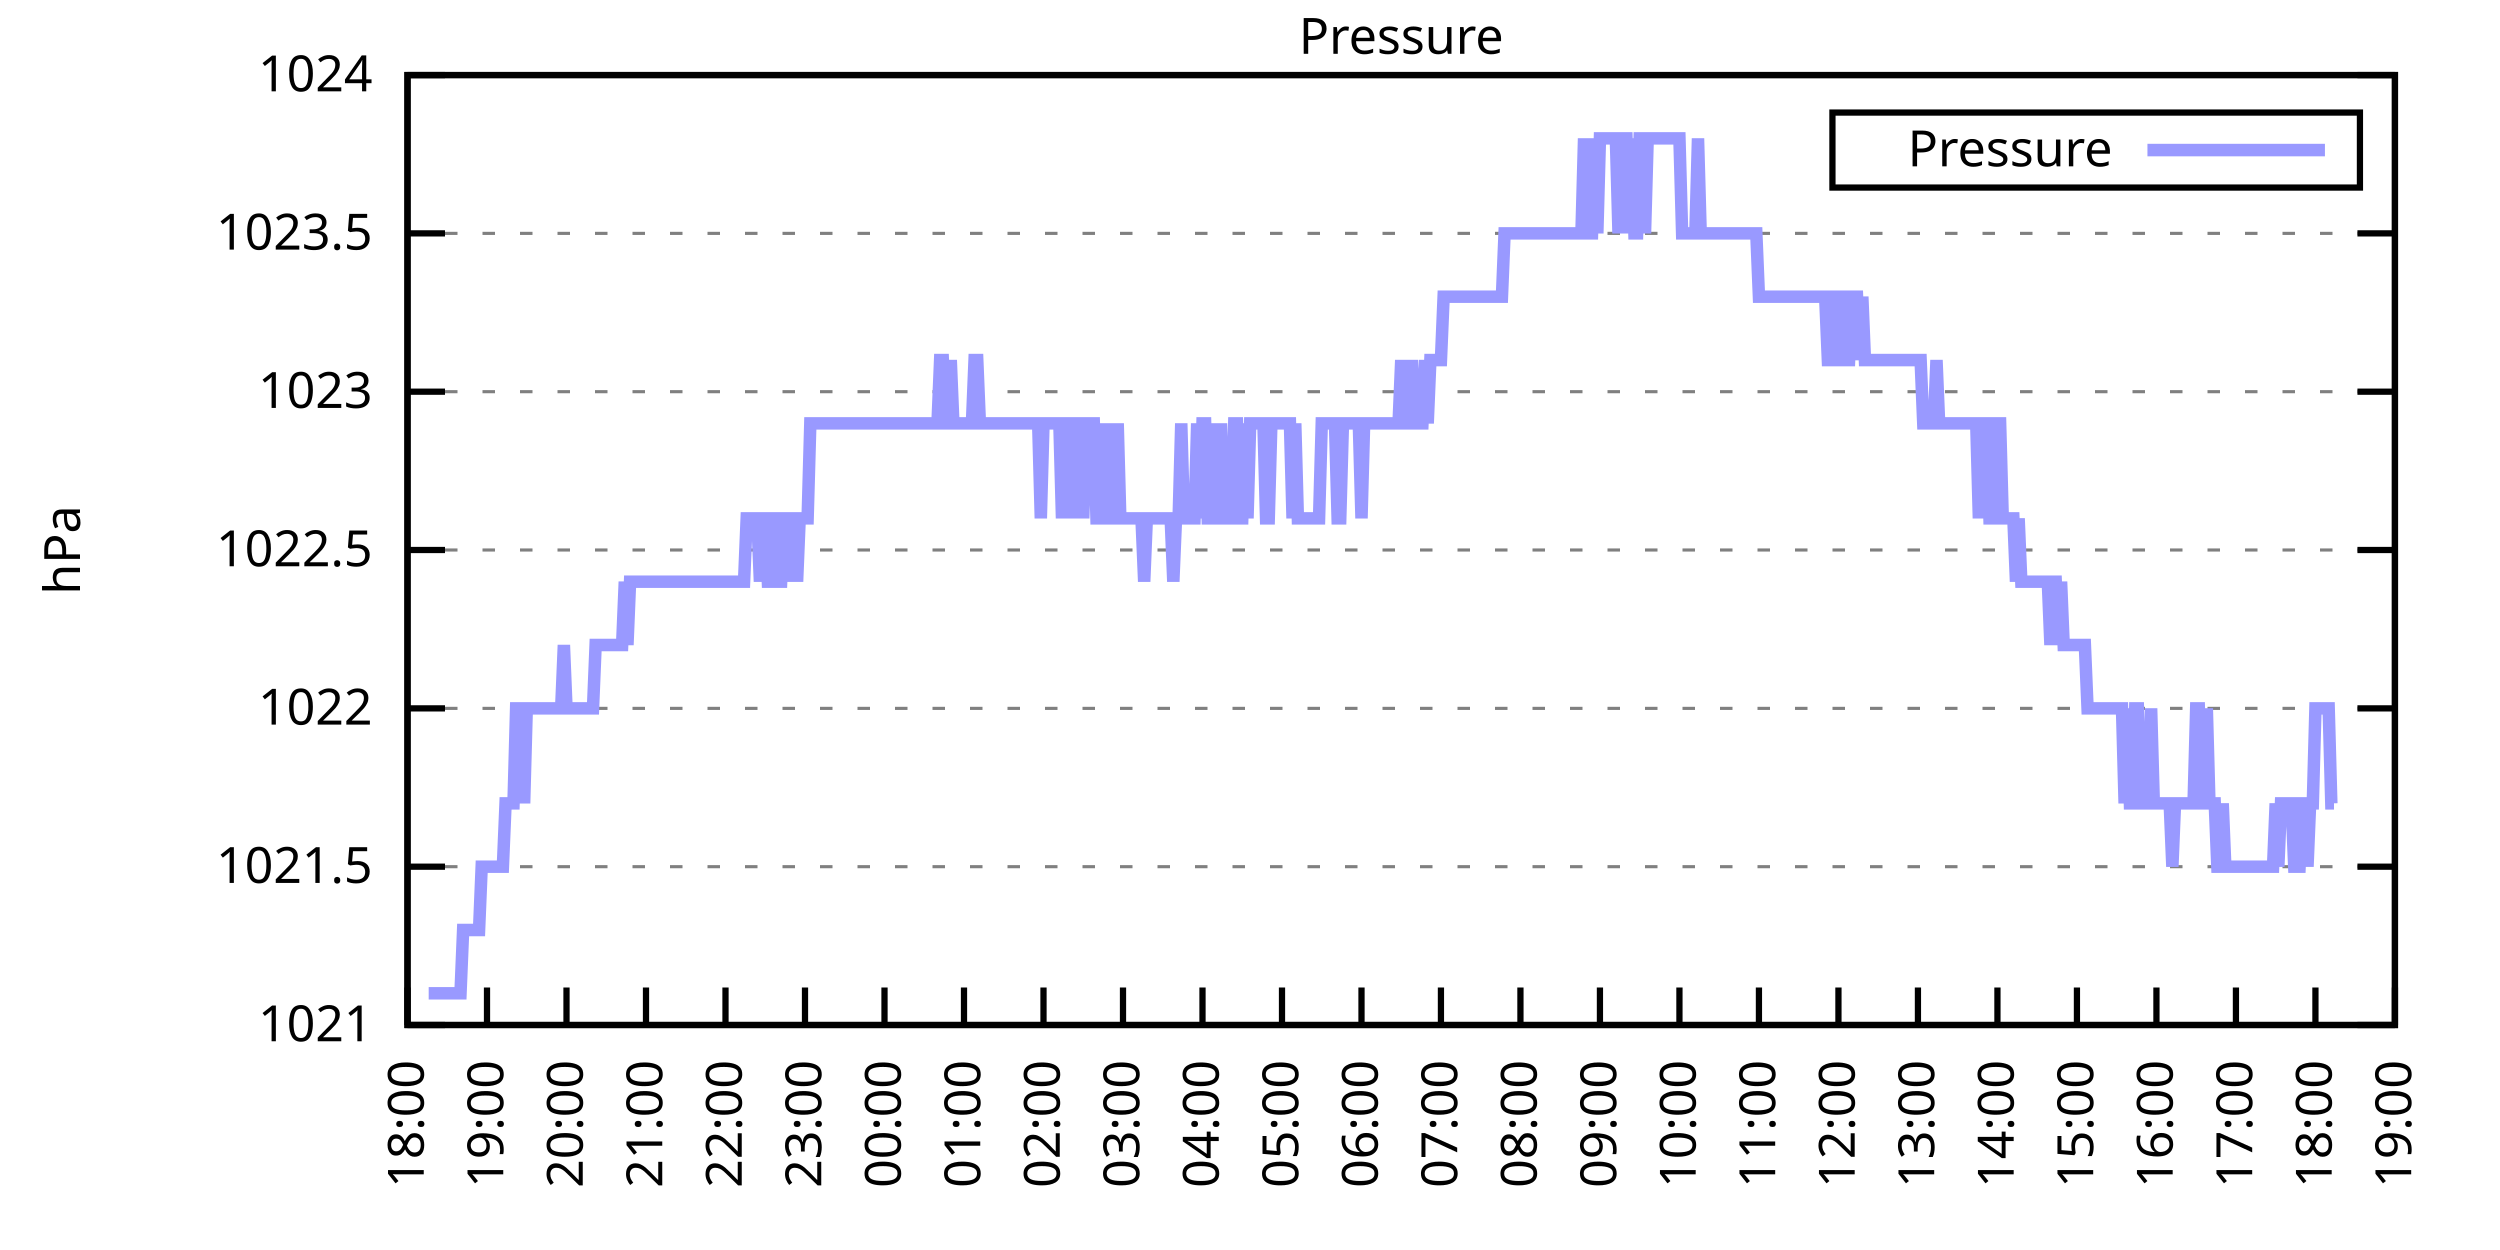
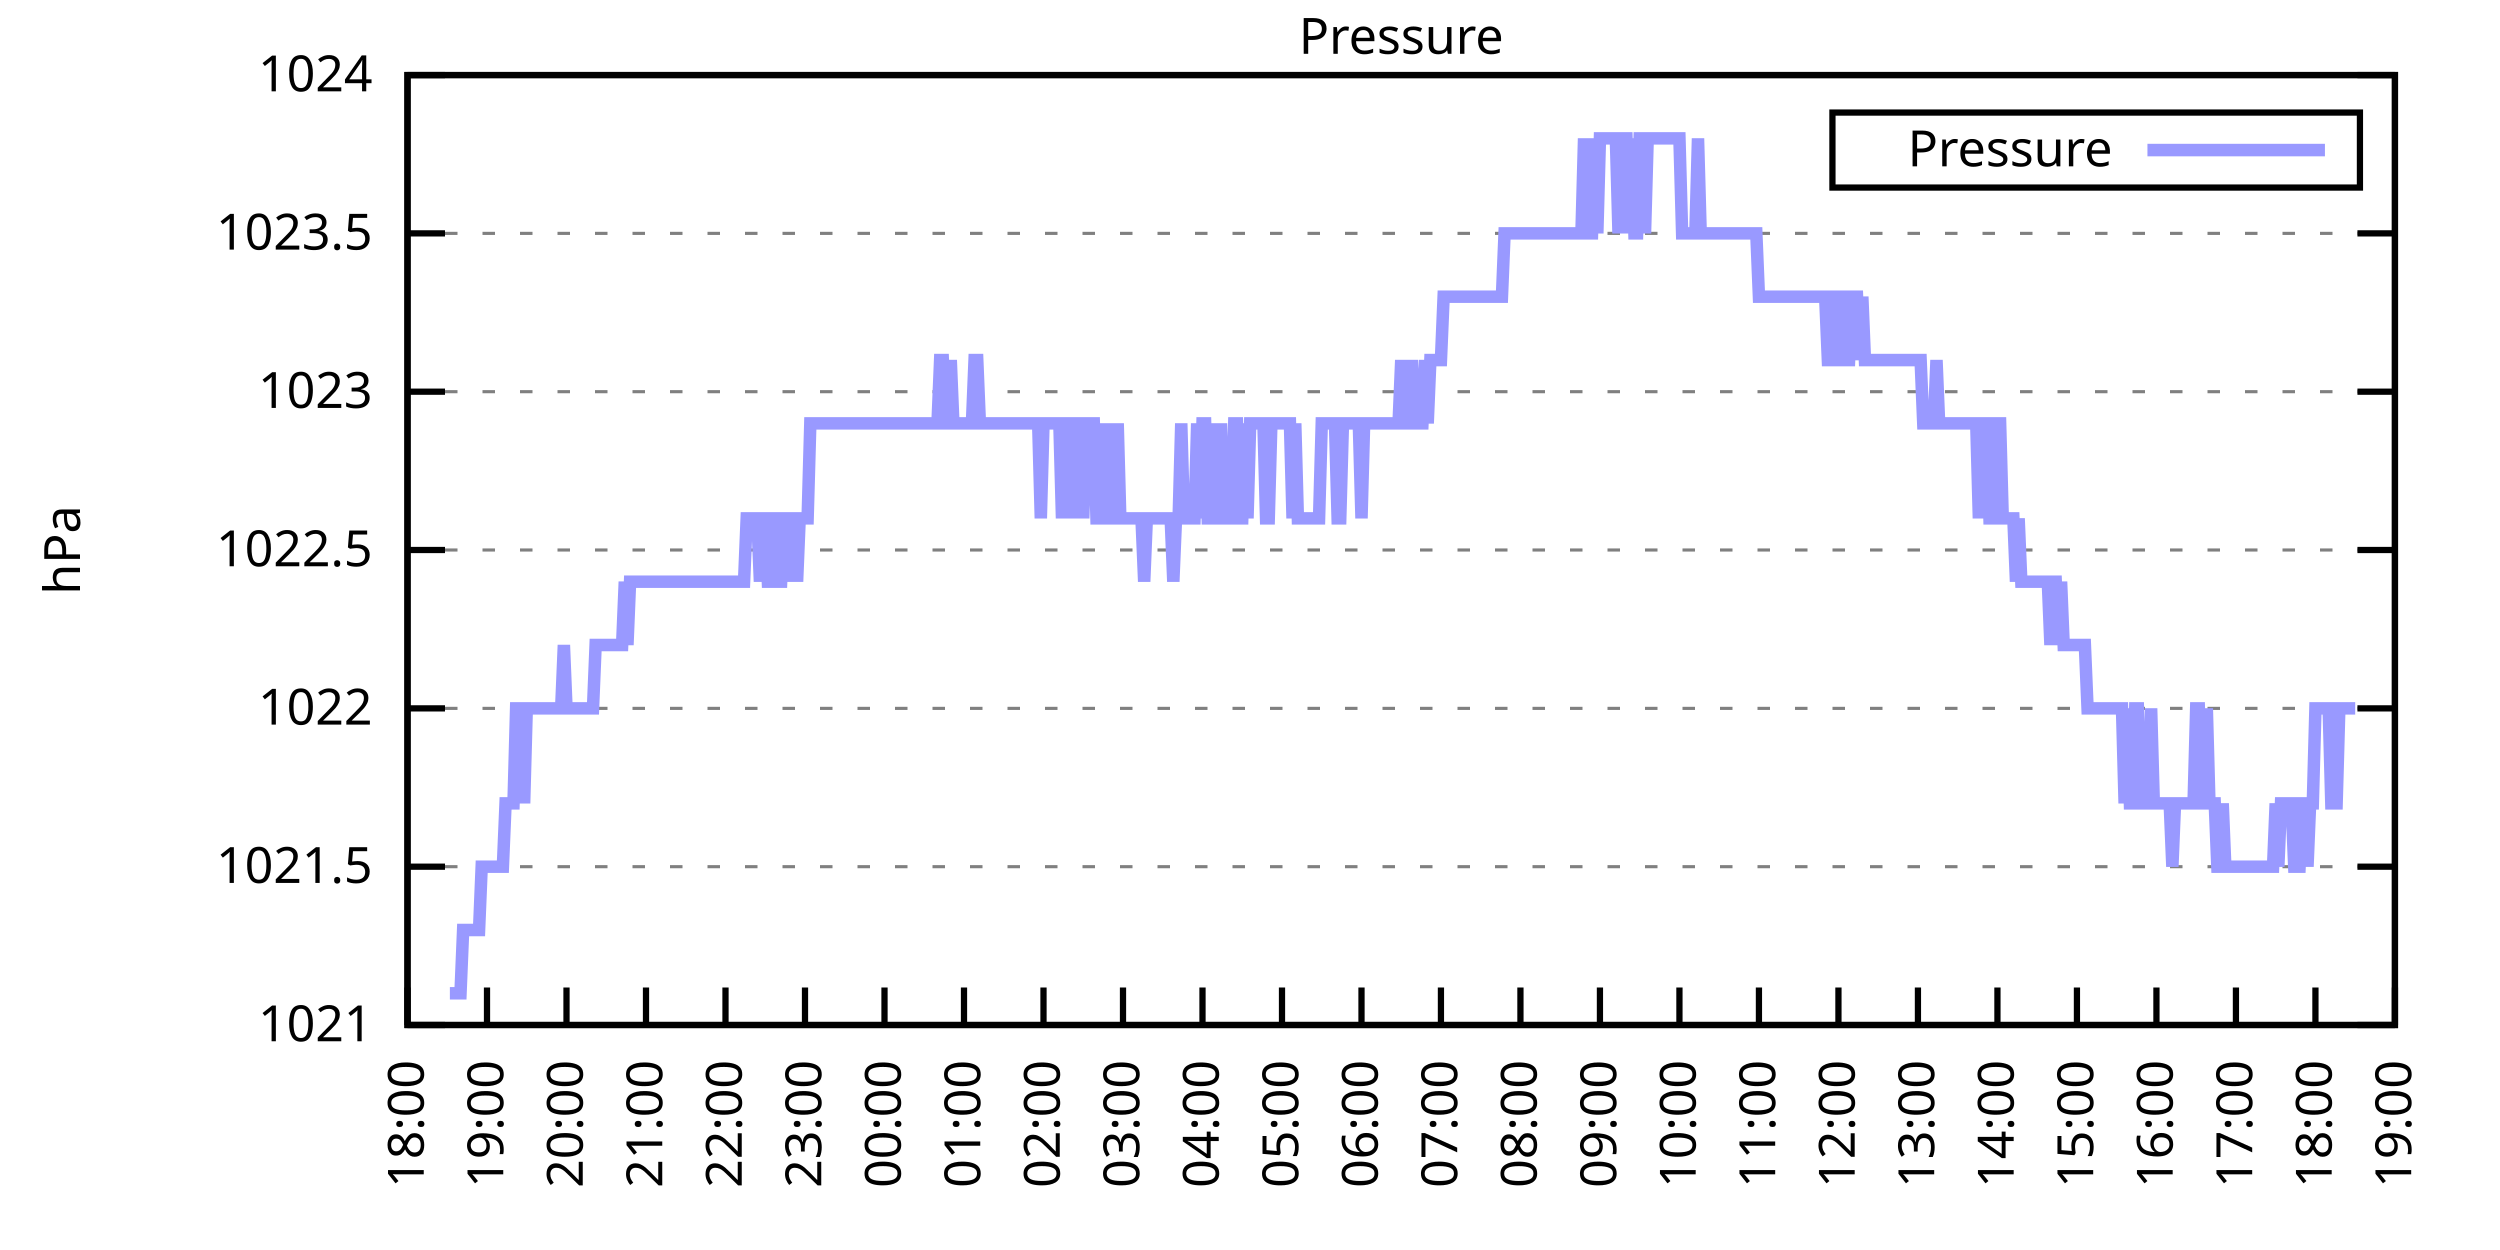
<svg xmlns="http://www.w3.org/2000/svg" xmlns:xlink="http://www.w3.org/1999/xlink" width="400" height="200" viewBox="0 0 400 200">
  <g id="gnuplot_canvas">
    <rect x="0" y="0" width="400" height="200" fill="none" />
    <defs>
      <circle id="gpDot" r="0.5" stroke-width="0.5" stroke="currentColor" />
      <path id="gpPt0" stroke-width="0.333" stroke="currentColor" d="M-1,0 h2 M0,-1 v2" />
      <path id="gpPt1" stroke-width="0.333" stroke="currentColor" d="M-1,-1 L1,1 M1,-1 L-1,1" />
      <path id="gpPt2" stroke-width="0.333" stroke="currentColor" d="M-1,0 L1,0 M0,-1 L0,1 M-1,-1 L1,1 M-1,1 L1,-1" />
      <rect id="gpPt3" stroke-width="0.333" stroke="currentColor" x="-1" y="-1" width="2" height="2" />
      <rect id="gpPt4" stroke-width="0.333" stroke="currentColor" fill="currentColor" x="-1" y="-1" width="2" height="2" />
      <circle id="gpPt5" stroke-width="0.333" stroke="currentColor" cx="0" cy="0" r="1" />
      <use xlink:href="#gpPt5" id="gpPt6" fill="currentColor" stroke="none" />
      <path id="gpPt7" stroke-width="0.333" stroke="currentColor" d="M0,-1.33 L-1.33,0.67 L1.33,0.67 z" />
      <use xlink:href="#gpPt7" id="gpPt8" fill="currentColor" stroke="none" />
      <use xlink:href="#gpPt7" id="gpPt9" stroke="currentColor" transform="rotate(180)" />
      <use xlink:href="#gpPt9" id="gpPt10" fill="currentColor" stroke="none" />
      <use xlink:href="#gpPt3" id="gpPt11" stroke="currentColor" transform="rotate(45)" />
      <use xlink:href="#gpPt11" id="gpPt12" fill="currentColor" stroke="none" />
      <path id="gpPt13" stroke-width="0.333" stroke="currentColor" d="M0,1.330 L1.265,0.411 L0.782,-1.067 L-0.782,-1.076 L-1.265,0.411 z" />
      <use xlink:href="#gpPt13" id="gpPt14" fill="currentColor" stroke="none" />
      <filter id="textbox" filterUnits="objectBoundingBox" x="0" y="0" height="1" width="1">
        <feFlood flood-color="white" flood-opacity="1" result="bgnd" />
        <feComposite in="SourceGraphic" in2="bgnd" operator="atop" />
      </filter>
      <filter id="greybox" filterUnits="objectBoundingBox" x="0" y="0" height="1" width="1">
        <feFlood flood-color="lightgrey" flood-opacity="1" result="grey" />
        <feComposite in="SourceGraphic" in2="grey" operator="atop" />
      </filter>
    </defs>
    <g fill="none" color="white" stroke="currentColor" stroke-width="1.00" stroke-linecap="butt" stroke-linejoin="miter">
</g>
    <g fill="none" color="black" stroke="currentColor" stroke-width="1.00" stroke-linecap="butt" stroke-linejoin="miter">
      <g stroke="none" shape-rendering="crispEdges">
        <polygon fill="rgb(255, 255, 255)" points="65.20,164.00 383.18,164.00 383.18,12.02 65.20,12.02 " />
      </g>
    </g>
    <g fill="none" color="black" stroke="currentColor" stroke-width="1.00" stroke-linecap="butt" stroke-linejoin="miter">
</g>
    <g fill="none" color="black" stroke="black" stroke-width="0.50" stroke-linecap="butt" stroke-linejoin="miter">
</g>
    <g fill="none" color="gray" stroke="currentColor" stroke-width="0.50" stroke-linecap="butt" stroke-linejoin="miter">
      <path stroke="gray" stroke-dasharray="2,4" class="gridline" d="M65.20,164.00 L383.19,164.00  " />
    </g>
    <g fill="none" color="gray" stroke="gray" stroke-width="1.00" stroke-linecap="butt" stroke-linejoin="miter">
</g>
    <g fill="none" color="black" stroke="currentColor" stroke-width="1.00" stroke-linecap="butt" stroke-linejoin="miter">
      <path stroke="black" d="M65.20,164.00 L71.20,164.00 M383.19,164.00 L377.19,164.00  " />
      <g transform="translate(59.60,166.60)" stroke="none" fill="black" font-family="Sans" font-size="8.00" text-anchor="end">
        <text>
          <tspan font-family="Sans"> 1021</tspan>
        </text>
      </g>
    </g>
    <g fill="none" color="black" stroke="currentColor" stroke-width="1.00" stroke-linecap="butt" stroke-linejoin="miter">
</g>
    <g fill="none" color="black" stroke="black" stroke-width="0.50" stroke-linecap="butt" stroke-linejoin="miter">
</g>
    <g fill="none" color="gray" stroke="currentColor" stroke-width="0.50" stroke-linecap="butt" stroke-linejoin="miter">
      <path stroke="gray" stroke-dasharray="2,4" class="gridline" d="M65.20,138.67 L383.19,138.67  " />
    </g>
    <g fill="none" color="gray" stroke="gray" stroke-width="1.00" stroke-linecap="butt" stroke-linejoin="miter">
</g>
    <g fill="none" color="black" stroke="currentColor" stroke-width="1.00" stroke-linecap="butt" stroke-linejoin="miter">
      <path stroke="black" d="M65.20,138.67 L71.20,138.67 M383.19,138.67 L377.19,138.67  " />
      <g transform="translate(59.60,141.27)" stroke="none" fill="black" font-family="Sans" font-size="8.00" text-anchor="end">
        <text>
          <tspan font-family="Sans"> 1021.5</tspan>
        </text>
      </g>
    </g>
    <g fill="none" color="black" stroke="currentColor" stroke-width="1.00" stroke-linecap="butt" stroke-linejoin="miter">
</g>
    <g fill="none" color="black" stroke="black" stroke-width="0.50" stroke-linecap="butt" stroke-linejoin="miter">
</g>
    <g fill="none" color="gray" stroke="currentColor" stroke-width="0.50" stroke-linecap="butt" stroke-linejoin="miter">
      <path stroke="gray" stroke-dasharray="2,4" class="gridline" d="M65.20,113.34 L383.19,113.34  " />
    </g>
    <g fill="none" color="gray" stroke="gray" stroke-width="1.00" stroke-linecap="butt" stroke-linejoin="miter">
</g>
    <g fill="none" color="black" stroke="currentColor" stroke-width="1.00" stroke-linecap="butt" stroke-linejoin="miter">
      <path stroke="black" d="M65.20,113.34 L71.20,113.34 M383.19,113.34 L377.19,113.34  " />
      <g transform="translate(59.60,115.94)" stroke="none" fill="black" font-family="Sans" font-size="8.00" text-anchor="end">
        <text>
          <tspan font-family="Sans"> 1022</tspan>
        </text>
      </g>
    </g>
    <g fill="none" color="black" stroke="currentColor" stroke-width="1.00" stroke-linecap="butt" stroke-linejoin="miter">
</g>
    <g fill="none" color="black" stroke="black" stroke-width="0.50" stroke-linecap="butt" stroke-linejoin="miter">
</g>
    <g fill="none" color="gray" stroke="currentColor" stroke-width="0.50" stroke-linecap="butt" stroke-linejoin="miter">
      <path stroke="gray" stroke-dasharray="2,4" class="gridline" d="M65.20,88.00 L383.19,88.00  " />
    </g>
    <g fill="none" color="gray" stroke="gray" stroke-width="1.00" stroke-linecap="butt" stroke-linejoin="miter">
</g>
    <g fill="none" color="black" stroke="currentColor" stroke-width="1.00" stroke-linecap="butt" stroke-linejoin="miter">
      <path stroke="black" d="M65.20,88.00 L71.20,88.00 M383.19,88.00 L377.19,88.00  " />
      <g transform="translate(59.60,90.60)" stroke="none" fill="black" font-family="Sans" font-size="8.00" text-anchor="end">
        <text>
          <tspan font-family="Sans"> 1022.5</tspan>
        </text>
      </g>
    </g>
    <g fill="none" color="black" stroke="currentColor" stroke-width="1.00" stroke-linecap="butt" stroke-linejoin="miter">
</g>
    <g fill="none" color="black" stroke="black" stroke-width="0.50" stroke-linecap="butt" stroke-linejoin="miter">
</g>
    <g fill="none" color="gray" stroke="currentColor" stroke-width="0.50" stroke-linecap="butt" stroke-linejoin="miter">
      <path stroke="gray" stroke-dasharray="2,4" class="gridline" d="M65.20,62.67 L383.19,62.67  " />
    </g>
    <g fill="none" color="gray" stroke="gray" stroke-width="1.00" stroke-linecap="butt" stroke-linejoin="miter">
</g>
    <g fill="none" color="black" stroke="currentColor" stroke-width="1.00" stroke-linecap="butt" stroke-linejoin="miter">
      <path stroke="black" d="M65.20,62.67 L71.20,62.67 M383.19,62.67 L377.19,62.67  " />
      <g transform="translate(59.60,65.27)" stroke="none" fill="black" font-family="Sans" font-size="8.00" text-anchor="end">
        <text>
          <tspan font-family="Sans"> 1023</tspan>
        </text>
      </g>
    </g>
    <g fill="none" color="black" stroke="currentColor" stroke-width="1.00" stroke-linecap="butt" stroke-linejoin="miter">
</g>
    <g fill="none" color="black" stroke="black" stroke-width="0.50" stroke-linecap="butt" stroke-linejoin="miter">
</g>
    <g fill="none" color="gray" stroke="currentColor" stroke-width="0.50" stroke-linecap="butt" stroke-linejoin="miter">
      <path stroke="gray" stroke-dasharray="2,4" class="gridline" d="M65.20,37.34 L383.19,37.34  " />
    </g>
    <g fill="none" color="gray" stroke="gray" stroke-width="1.00" stroke-linecap="butt" stroke-linejoin="miter">
</g>
    <g fill="none" color="black" stroke="currentColor" stroke-width="1.00" stroke-linecap="butt" stroke-linejoin="miter">
      <path stroke="black" d="M65.20,37.34 L71.20,37.34 M383.19,37.34 L377.19,37.34  " />
      <g transform="translate(59.60,39.94)" stroke="none" fill="black" font-family="Sans" font-size="8.00" text-anchor="end">
        <text>
          <tspan font-family="Sans"> 1023.5</tspan>
        </text>
      </g>
    </g>
    <g fill="none" color="black" stroke="currentColor" stroke-width="1.00" stroke-linecap="butt" stroke-linejoin="miter">
</g>
    <g fill="none" color="black" stroke="black" stroke-width="0.50" stroke-linecap="butt" stroke-linejoin="miter">
</g>
    <g fill="none" color="gray" stroke="currentColor" stroke-width="0.50" stroke-linecap="butt" stroke-linejoin="miter">
      <path stroke="gray" stroke-dasharray="2,4" class="gridline" d="M65.20,12.01 L383.19,12.01  " />
    </g>
    <g fill="none" color="gray" stroke="gray" stroke-width="1.00" stroke-linecap="butt" stroke-linejoin="miter">
</g>
    <g fill="none" color="black" stroke="currentColor" stroke-width="1.00" stroke-linecap="butt" stroke-linejoin="miter">
      <path stroke="black" d="M65.20,12.01 L71.20,12.01 M383.19,12.01 L377.19,12.01  " />
      <g transform="translate(59.60,14.61)" stroke="none" fill="black" font-family="Sans" font-size="8.00" text-anchor="end">
        <text>
          <tspan font-family="Sans"> 1024</tspan>
        </text>
      </g>
    </g>
    <g fill="none" color="black" stroke="currentColor" stroke-width="1.00" stroke-linecap="butt" stroke-linejoin="miter">
      <path stroke="black" d="M65.20,164.00 L65.20,158.00  " />
      <g transform="translate(67.80,169.60) rotate(270.00)" stroke="none" fill="black" font-family="Sans" font-size="8.00" text-anchor="end">
        <text>
          <tspan font-family="Sans">18:00</tspan>
        </text>
      </g>
    </g>
    <g fill="none" color="black" stroke="currentColor" stroke-width="1.00" stroke-linecap="butt" stroke-linejoin="miter">
      <path stroke="black" d="M77.92,164.00 L77.92,158.00  " />
      <g transform="translate(80.52,169.60) rotate(270.00)" stroke="none" fill="black" font-family="Sans" font-size="8.00" text-anchor="end">
        <text>
          <tspan font-family="Sans">19:00</tspan>
        </text>
      </g>
    </g>
    <g fill="none" color="black" stroke="currentColor" stroke-width="1.00" stroke-linecap="butt" stroke-linejoin="miter">
      <path stroke="black" d="M90.64,164.00 L90.64,158.00  " />
      <g transform="translate(93.24,169.60) rotate(270.00)" stroke="none" fill="black" font-family="Sans" font-size="8.00" text-anchor="end">
        <text>
          <tspan font-family="Sans">20:00</tspan>
        </text>
      </g>
    </g>
    <g fill="none" color="black" stroke="currentColor" stroke-width="1.00" stroke-linecap="butt" stroke-linejoin="miter">
      <path stroke="black" d="M103.36,164.00 L103.36,158.00  " />
      <g transform="translate(105.96,169.60) rotate(270.00)" stroke="none" fill="black" font-family="Sans" font-size="8.00" text-anchor="end">
        <text>
          <tspan font-family="Sans">21:00</tspan>
        </text>
      </g>
    </g>
    <g fill="none" color="black" stroke="currentColor" stroke-width="1.00" stroke-linecap="butt" stroke-linejoin="miter">
      <path stroke="black" d="M116.08,164.00 L116.08,158.00  " />
      <g transform="translate(118.68,169.60) rotate(270.00)" stroke="none" fill="black" font-family="Sans" font-size="8.00" text-anchor="end">
        <text>
          <tspan font-family="Sans">22:00</tspan>
        </text>
      </g>
    </g>
    <g fill="none" color="black" stroke="currentColor" stroke-width="1.00" stroke-linecap="butt" stroke-linejoin="miter">
      <path stroke="black" d="M128.80,164.00 L128.80,158.00  " />
      <g transform="translate(131.40,169.60) rotate(270.00)" stroke="none" fill="black" font-family="Sans" font-size="8.00" text-anchor="end">
        <text>
          <tspan font-family="Sans">23:00</tspan>
        </text>
      </g>
    </g>
    <g fill="none" color="black" stroke="currentColor" stroke-width="1.00" stroke-linecap="butt" stroke-linejoin="miter">
      <path stroke="black" d="M141.52,164.00 L141.52,158.00  " />
      <g transform="translate(144.12,169.60) rotate(270.00)" stroke="none" fill="black" font-family="Sans" font-size="8.00" text-anchor="end">
        <text>
          <tspan font-family="Sans">00:00</tspan>
        </text>
      </g>
    </g>
    <g fill="none" color="black" stroke="currentColor" stroke-width="1.00" stroke-linecap="butt" stroke-linejoin="miter">
      <path stroke="black" d="M154.24,164.00 L154.24,158.00  " />
      <g transform="translate(156.84,169.60) rotate(270.00)" stroke="none" fill="black" font-family="Sans" font-size="8.00" text-anchor="end">
        <text>
          <tspan font-family="Sans">01:00</tspan>
        </text>
      </g>
    </g>
    <g fill="none" color="black" stroke="currentColor" stroke-width="1.00" stroke-linecap="butt" stroke-linejoin="miter">
      <path stroke="black" d="M166.96,164.00 L166.96,158.00  " />
      <g transform="translate(169.56,169.60) rotate(270.00)" stroke="none" fill="black" font-family="Sans" font-size="8.00" text-anchor="end">
        <text>
          <tspan font-family="Sans">02:00</tspan>
        </text>
      </g>
    </g>
    <g fill="none" color="black" stroke="currentColor" stroke-width="1.00" stroke-linecap="butt" stroke-linejoin="miter">
      <path stroke="black" d="M179.68,164.00 L179.68,158.00  " />
      <g transform="translate(182.28,169.60) rotate(270.00)" stroke="none" fill="black" font-family="Sans" font-size="8.00" text-anchor="end">
        <text>
          <tspan font-family="Sans">03:00</tspan>
        </text>
      </g>
    </g>
    <g fill="none" color="black" stroke="currentColor" stroke-width="1.00" stroke-linecap="butt" stroke-linejoin="miter">
      <path stroke="black" d="M192.40,164.00 L192.40,158.00  " />
      <g transform="translate(195.00,169.60) rotate(270.00)" stroke="none" fill="black" font-family="Sans" font-size="8.00" text-anchor="end">
        <text>
          <tspan font-family="Sans">04:00</tspan>
        </text>
      </g>
    </g>
    <g fill="none" color="black" stroke="currentColor" stroke-width="1.00" stroke-linecap="butt" stroke-linejoin="miter">
      <path stroke="black" d="M205.12,164.00 L205.12,158.00  " />
      <g transform="translate(207.72,169.60) rotate(270.00)" stroke="none" fill="black" font-family="Sans" font-size="8.00" text-anchor="end">
        <text>
          <tspan font-family="Sans">05:00</tspan>
        </text>
      </g>
    </g>
    <g fill="none" color="black" stroke="currentColor" stroke-width="1.00" stroke-linecap="butt" stroke-linejoin="miter">
      <path stroke="black" d="M217.84,164.00 L217.84,158.00  " />
      <g transform="translate(220.44,169.60) rotate(270.00)" stroke="none" fill="black" font-family="Sans" font-size="8.00" text-anchor="end">
        <text>
          <tspan font-family="Sans">06:00</tspan>
        </text>
      </g>
    </g>
    <g fill="none" color="black" stroke="currentColor" stroke-width="1.00" stroke-linecap="butt" stroke-linejoin="miter">
      <path stroke="black" d="M230.55,164.00 L230.55,158.00  " />
      <g transform="translate(233.15,169.60) rotate(270.00)" stroke="none" fill="black" font-family="Sans" font-size="8.00" text-anchor="end">
        <text>
          <tspan font-family="Sans">07:00</tspan>
        </text>
      </g>
    </g>
    <g fill="none" color="black" stroke="currentColor" stroke-width="1.00" stroke-linecap="butt" stroke-linejoin="miter">
      <path stroke="black" d="M243.27,164.00 L243.27,158.00  " />
      <g transform="translate(245.87,169.60) rotate(270.00)" stroke="none" fill="black" font-family="Sans" font-size="8.00" text-anchor="end">
        <text>
          <tspan font-family="Sans">08:00</tspan>
        </text>
      </g>
    </g>
    <g fill="none" color="black" stroke="currentColor" stroke-width="1.00" stroke-linecap="butt" stroke-linejoin="miter">
      <path stroke="black" d="M255.99,164.00 L255.99,158.00  " />
      <g transform="translate(258.59,169.60) rotate(270.00)" stroke="none" fill="black" font-family="Sans" font-size="8.00" text-anchor="end">
        <text>
          <tspan font-family="Sans">09:00</tspan>
        </text>
      </g>
    </g>
    <g fill="none" color="black" stroke="currentColor" stroke-width="1.00" stroke-linecap="butt" stroke-linejoin="miter">
      <path stroke="black" d="M268.71,164.00 L268.71,158.00  " />
      <g transform="translate(271.31,169.60) rotate(270.00)" stroke="none" fill="black" font-family="Sans" font-size="8.00" text-anchor="end">
        <text>
          <tspan font-family="Sans">10:00</tspan>
        </text>
      </g>
    </g>
    <g fill="none" color="black" stroke="currentColor" stroke-width="1.00" stroke-linecap="butt" stroke-linejoin="miter">
      <path stroke="black" d="M281.43,164.00 L281.43,158.00  " />
      <g transform="translate(284.03,169.60) rotate(270.00)" stroke="none" fill="black" font-family="Sans" font-size="8.00" text-anchor="end">
        <text>
          <tspan font-family="Sans">11:00</tspan>
        </text>
      </g>
    </g>
    <g fill="none" color="black" stroke="currentColor" stroke-width="1.00" stroke-linecap="butt" stroke-linejoin="miter">
      <path stroke="black" d="M294.15,164.00 L294.15,158.00  " />
      <g transform="translate(296.75,169.60) rotate(270.00)" stroke="none" fill="black" font-family="Sans" font-size="8.00" text-anchor="end">
        <text>
          <tspan font-family="Sans">12:00</tspan>
        </text>
      </g>
    </g>
    <g fill="none" color="black" stroke="currentColor" stroke-width="1.00" stroke-linecap="butt" stroke-linejoin="miter">
      <path stroke="black" d="M306.87,164.00 L306.87,158.00  " />
      <g transform="translate(309.47,169.60) rotate(270.00)" stroke="none" fill="black" font-family="Sans" font-size="8.00" text-anchor="end">
        <text>
          <tspan font-family="Sans">13:00</tspan>
        </text>
      </g>
    </g>
    <g fill="none" color="black" stroke="currentColor" stroke-width="1.00" stroke-linecap="butt" stroke-linejoin="miter">
      <path stroke="black" d="M319.59,164.00 L319.59,158.00  " />
      <g transform="translate(322.19,169.60) rotate(270.00)" stroke="none" fill="black" font-family="Sans" font-size="8.00" text-anchor="end">
        <text>
          <tspan font-family="Sans">14:00</tspan>
        </text>
      </g>
    </g>
    <g fill="none" color="black" stroke="currentColor" stroke-width="1.00" stroke-linecap="butt" stroke-linejoin="miter">
      <path stroke="black" d="M332.31,164.00 L332.31,158.00  " />
      <g transform="translate(334.91,169.60) rotate(270.00)" stroke="none" fill="black" font-family="Sans" font-size="8.00" text-anchor="end">
        <text>
          <tspan font-family="Sans">15:00</tspan>
        </text>
      </g>
    </g>
    <g fill="none" color="black" stroke="currentColor" stroke-width="1.00" stroke-linecap="butt" stroke-linejoin="miter">
      <path stroke="black" d="M345.03,164.00 L345.03,158.00  " />
      <g transform="translate(347.63,169.60) rotate(270.00)" stroke="none" fill="black" font-family="Sans" font-size="8.00" text-anchor="end">
        <text>
          <tspan font-family="Sans">16:00</tspan>
        </text>
      </g>
    </g>
    <g fill="none" color="black" stroke="currentColor" stroke-width="1.00" stroke-linecap="butt" stroke-linejoin="miter">
      <path stroke="black" d="M357.75,164.00 L357.75,158.00  " />
      <g transform="translate(360.35,169.60) rotate(270.00)" stroke="none" fill="black" font-family="Sans" font-size="8.00" text-anchor="end">
        <text>
          <tspan font-family="Sans">17:00</tspan>
        </text>
      </g>
    </g>
    <g fill="none" color="black" stroke="currentColor" stroke-width="1.00" stroke-linecap="butt" stroke-linejoin="miter">
      <path stroke="black" d="M370.47,164.00 L370.47,158.00  " />
      <g transform="translate(373.07,169.60) rotate(270.00)" stroke="none" fill="black" font-family="Sans" font-size="8.00" text-anchor="end">
        <text>
          <tspan font-family="Sans">18:00</tspan>
        </text>
      </g>
    </g>
    <g fill="none" color="black" stroke="currentColor" stroke-width="1.00" stroke-linecap="butt" stroke-linejoin="miter">
      <path stroke="black" d="M383.19,164.00 L383.19,158.00  " />
      <g transform="translate(385.79,169.60) rotate(270.00)" stroke="none" fill="black" font-family="Sans" font-size="8.00" text-anchor="end">
        <text>
          <tspan font-family="Sans">19:00</tspan>
        </text>
      </g>
    </g>
    <g fill="none" color="black" stroke="currentColor" stroke-width="1.00" stroke-linecap="butt" stroke-linejoin="miter">
</g>
    <g fill="none" color="black" stroke="currentColor" stroke-width="1.00" stroke-linecap="butt" stroke-linejoin="miter">
      <path stroke="black" d="M65.20,12.01 L65.20,164.00 L383.19,164.00 L383.19,12.01 L65.20,12.01 Z  " />
    </g>
    <g fill="none" color="black" stroke="currentColor" stroke-width="1.00" stroke-linecap="butt" stroke-linejoin="miter">
</g>
    <g fill="none" color="black" stroke="currentColor" stroke-width="1.00" stroke-linecap="butt" stroke-linejoin="miter">
      <path stroke="black" d="M293.19,30.01 L293.19,18.01 L377.59,18.01 L377.59,30.01 L293.19,30.01 Z  " />
    </g>
    <g id="Pressure_plot_1">
      <g fill="none" color="white" stroke="black" stroke-width="2.00" stroke-linecap="butt" stroke-linejoin="miter">
</g>
      <g fill="none" color="black" stroke="currentColor" stroke-width="2.00" stroke-linecap="butt" stroke-linejoin="miter">
        <g transform="translate(337.99,26.61)" stroke="none" fill="black" font-family="Sans" font-size="8.00" text-anchor="end">
          <text>
            <tspan font-family="Sans">Pressure</tspan>
          </text>
        </g>
      </g>
      <g fill="none" color="black" stroke="currentColor" stroke-width="2.00" stroke-linecap="butt" stroke-linejoin="miter">
-         <path stroke="rgb(153, 153, 255)" d="M343.59,24.01 L371.99,24.01 M68.59,158.93 L69.02,158.93 L69.44,158.93 L69.86,158.93 L70.29,158.93 L70.71,158.93   L71.14,158.93 L71.56,158.93 L71.98,158.93 L72.41,158.93 L72.83,158.93 L73.26,158.93 L73.68,158.93 L74.10,148.80   L74.53,148.80 L74.95,148.80 L75.38,148.80 L75.80,148.80 L76.22,148.80 L76.65,148.80 L77.07,138.67 L77.50,138.67   L77.92,138.67 L78.34,138.67 L78.77,138.67 L79.19,138.67 L79.62,138.67 L80.04,138.67 L80.46,138.67 L80.89,128.54   L81.31,128.54 L81.74,128.54 L82.16,128.54 L82.58,113.34 L83.01,113.34 L83.43,113.34 L83.86,128.54 L84.28,113.34   L84.70,113.34 L85.13,113.34 L85.55,113.34 L85.98,113.34 L86.40,113.34 L86.82,113.34 L87.25,113.34 L87.67,113.34   L88.10,113.34 L88.52,113.34 L88.94,113.34 L89.37,113.34 L89.79,113.34 L90.22,103.20 L90.64,113.34 L91.06,113.34   L91.49,113.34 L91.91,113.34 L92.34,113.34 L92.76,113.34 L93.18,113.34 L93.61,113.34 L94.03,113.34 L94.46,113.34   L94.88,113.34 L95.30,103.20 L95.73,103.20 L96.15,103.20 L96.58,103.20 L97.00,103.20 L97.42,103.20 L97.85,103.20   L98.27,103.20 L98.69,103.20 L99.12,103.20 L99.54,103.20 L99.97,93.07 L100.39,103.20 L100.81,93.07 L101.24,93.07   L101.66,93.07 L102.09,93.07 L102.51,93.07 L102.93,93.07 L103.36,93.07 L103.78,93.07 L104.21,93.07 L104.63,93.07   L105.05,93.07 L105.48,93.07 L105.90,93.07 L106.33,93.07 L106.75,93.07 L107.17,93.07 L107.60,93.07 L108.02,93.07   L108.45,93.07 L108.87,93.07 L109.29,93.07 L109.72,93.07 L110.14,93.07 L110.57,93.07 L110.99,93.07 L111.41,93.07   L111.84,93.07 L112.26,93.07 L112.69,93.07 L113.11,93.07 L113.53,93.07 L113.96,93.07 L114.38,93.07 L114.81,93.07   L115.23,93.07 L115.65,93.07 L116.08,93.07 L116.50,93.07 L116.93,93.07 L117.35,93.07 L117.77,93.07 L118.20,93.07   L118.62,93.07 L119.05,93.07 L119.47,82.94 L119.89,82.94 L120.32,82.94 L120.74,82.94 L121.17,82.94 L121.59,93.07   L122.01,82.94 L122.44,82.94 L122.86,93.07 L123.29,93.07 L123.71,82.94 L124.13,82.94 L124.56,93.07 L124.98,93.07   L125.41,82.94 L125.83,82.94 L126.25,82.94 L126.68,93.07 L127.10,82.94 L127.53,93.07 L127.95,82.94 L128.37,82.94   L128.80,82.94 L129.22,82.94 L129.65,67.74 L130.07,67.74 L130.49,67.74 L130.92,67.74 L131.34,67.74 L131.77,67.74   L132.19,67.74 L132.61,67.74 L133.04,67.74 L133.46,67.74 L133.89,67.74 L134.31,67.74 L134.73,67.74 L135.16,67.74   L135.58,67.74 L136.01,67.74 L136.43,67.74 L136.85,67.74 L137.28,67.74 L137.70,67.74 L138.13,67.74 L138.55,67.74   L138.97,67.74 L139.40,67.74 L139.82,67.74 L140.25,67.74 L140.67,67.74 L141.09,67.74 L141.52,67.74 L141.94,67.74   L142.37,67.74 L142.79,67.74 L143.21,67.74 L143.64,67.74 L144.06,67.74 L144.49,67.74 L144.91,67.74 L145.33,67.74   L145.76,67.74 L146.18,67.74 L146.61,67.74 L147.03,67.74 L147.45,67.74 L147.88,67.74 L148.30,67.74 L148.73,67.74   L149.15,67.74 L149.57,67.74 L150.00,67.74 L150.42,57.61 L150.85,57.61 L151.27,67.74 L151.69,67.74 L152.12,57.61   L152.54,67.74 L152.97,67.74 L153.39,67.74 L153.81,67.74 L154.24,67.74 L154.66,67.74 L155.09,67.74 L155.51,67.74   L155.93,57.61 L156.36,57.61 L156.78,67.74 L157.21,67.74 L157.63,67.74 L158.05,67.74 L158.48,67.74 L158.90,67.74   L159.33,67.74 L159.75,67.74 L160.17,67.74 L160.60,67.74 L161.02,67.74 L161.44,67.74 L161.87,67.74 L162.29,67.74   L162.72,67.74 L163.14,67.74 L163.56,67.74 L163.99,67.74 L164.41,67.74 L164.84,67.74 L165.26,67.74 L165.68,67.74   L166.11,67.74 L166.53,82.94 L166.96,67.74 L167.38,67.74 L167.80,67.74 L168.23,67.74 L168.65,67.74 L169.08,67.74   L169.50,67.74 L169.92,82.94 L170.35,67.74 L170.77,67.74 L171.20,67.74 L171.62,82.94 L172.04,67.74 L172.47,67.74   L172.89,67.74 L173.32,82.94 L173.74,67.74 L174.16,67.74 L174.59,67.74 L175.01,67.74 L175.44,82.94 L175.86,82.94   L176.28,67.74 L176.71,82.94 L177.13,82.94 L177.56,82.94 L177.98,67.74 L178.40,82.94 L178.83,67.74 L179.25,82.94   L179.68,82.94 L180.10,82.94 L180.52,82.94 L180.95,82.94 L181.37,82.94 L181.80,82.94 L182.22,82.94 L182.64,82.94   L183.07,93.07 L183.49,82.94 L183.92,82.94 L184.34,82.94 L184.76,82.94 L185.19,82.94 L185.61,82.94 L186.04,82.94   L186.46,82.94 L186.88,82.94 L187.31,82.94 L187.73,93.07 L188.16,82.94 L188.58,82.94 L189.00,67.74 L189.43,82.94   L189.85,82.94 L190.28,82.94 L190.70,82.94 L191.12,82.94 L191.55,67.74 L191.97,82.94 L192.40,67.74 L192.82,67.74   L193.24,82.94 L193.67,82.94 L194.09,67.74 L194.52,82.94 L194.94,82.94 L195.36,67.74 L195.79,82.94 L196.21,82.94   L196.64,82.94 L197.06,82.94 L197.48,67.74 L197.91,67.74 L198.33,82.94 L198.76,82.94 L199.18,67.74 L199.60,82.94   L200.03,67.74 L200.45,67.74 L200.88,67.74 L201.30,67.74 L201.72,67.74 L202.15,67.74 L202.57,82.94 L203.00,82.94   L203.42,67.74 L203.84,67.74 L204.27,67.74 L204.69,67.74 L205.12,67.74 L205.54,67.74 L205.96,67.74 L206.39,67.74   L206.81,82.94 L207.24,67.74 L207.66,82.94 L208.08,82.94 L208.51,82.94 L208.93,82.94 L209.36,82.94 L209.78,82.94   L210.20,82.94 L210.63,82.94 L211.05,82.94 L211.48,67.74 L211.90,67.74 L212.32,67.74 L212.75,67.74 L213.17,67.74   L213.60,67.74 L214.02,82.94 L214.44,82.94 L214.87,67.74 L215.29,67.74 L215.72,67.74 L216.14,67.74 L216.56,67.74   L216.99,67.74 L217.41,67.74 L217.84,82.94 L218.26,67.74 L218.68,67.74 L219.11,67.74 L219.53,67.74 L219.96,67.74   L220.38,67.74 L220.80,67.74 L221.23,67.74 L221.65,67.74 L222.08,67.74 L222.50,67.74 L222.92,67.74 L223.35,67.74   L223.77,67.74 L224.20,57.61 L224.62,67.74 L225.04,67.74 L225.47,67.74 L225.89,57.61 L226.31,67.74 L226.74,67.74   L227.16,67.74 L227.59,67.74 L228.01,57.61 L228.43,67.74 L228.86,57.61 L229.28,57.61 L229.71,57.61 L230.13,57.61   L230.55,57.61 L230.98,47.47 L231.40,47.47 L231.83,47.47 L232.25,47.47 L232.67,47.47 L233.10,47.47 L233.52,47.47   L233.95,47.47 L234.37,47.47 L234.79,47.47 L235.22,47.47 L235.64,47.47 L236.07,47.47 L236.49,47.47 L236.91,47.47   L237.34,47.47 L237.76,47.47 L238.19,47.47 L238.61,47.47 L239.03,47.47 L239.46,47.47 L239.88,47.47 L240.31,47.47   L240.73,37.34 L241.15,37.34 L241.58,37.34 L242.00,37.34 L242.43,37.34 L242.85,37.34 L243.27,37.34 L243.70,37.34   L244.12,37.34 L244.55,37.34 L244.97,37.34 L245.39,37.34 L245.82,37.34 L246.24,37.34 L246.67,37.34 L247.09,37.34   L247.51,37.34 L247.94,37.34 L248.36,37.34 L248.79,37.34 L249.21,37.34 L249.63,37.34 L250.06,37.34 L250.48,37.34   L250.91,37.34 L251.33,37.34 L251.75,37.34 L252.18,37.34 L252.60,37.34 L253.03,37.34 L253.45,22.14 L253.87,37.34   L254.30,37.34 L254.72,37.34 L255.15,22.14 L255.57,37.34 L255.99,22.14 L256.42,22.14 L256.84,22.14 L257.27,22.14   L257.69,22.14 L258.11,22.14 L258.54,22.14 L258.96,37.34 L259.39,22.14 L259.81,22.14 L260.23,22.14 L260.66,37.34   L261.08,22.14 L261.51,37.34 L261.93,37.34 L262.35,22.14 L262.78,22.14 L263.20,37.34 L263.63,22.14 L264.05,22.14   L264.47,22.14 L264.90,22.14 L265.32,22.14 L265.75,22.14 L266.17,22.14 L266.59,22.14 L267.02,22.14 L267.44,22.14   L267.87,22.14 L268.29,22.14 L268.71,22.14 L269.14,37.34 L269.56,37.34 L269.99,37.34 L270.41,37.34 L270.83,37.34   L271.26,37.34 L271.68,22.14 L272.11,37.34 L272.53,37.34 L272.95,37.34 L273.38,37.34 L273.80,37.34 L274.23,37.34   L274.65,37.34 L275.07,37.34 L275.50,37.34 L275.92,37.34 L276.35,37.34 L276.77,37.34 L277.19,37.34 L277.62,37.34   L278.04,37.34 L278.47,37.34 L278.89,37.34 L279.31,37.34 L279.74,37.34 L280.16,37.34 L280.59,37.34 L281.01,37.34   L281.43,47.47 L281.86,47.47 L282.28,47.47 L282.71,47.47 L283.13,47.47 L283.55,47.47 L283.98,47.47 L284.40,47.47   L284.83,47.47 L285.25,47.47 L285.67,47.47 L286.10,47.47 L286.52,47.47 L286.95,47.47 L287.37,47.47 L287.79,47.47   L288.22,47.47 L288.64,47.47 L289.06,47.47 L289.49,47.47 L289.91,47.47 L290.34,47.47 L290.76,47.47 L291.18,47.47   L291.61,47.47 L292.03,47.47 L292.46,57.61 L292.88,57.61 L293.30,57.61 L293.73,47.47 L294.15,47.47 L294.58,47.47   L295.00,57.61 L295.42,57.61 L295.85,57.61 L296.27,47.47 L296.70,47.47 L297.12,47.47 L297.54,57.61 L297.97,47.47   L298.39,57.61 L298.82,57.61 L299.24,57.61 L299.66,57.61 L300.09,57.61 L300.51,57.61 L300.94,57.61 L301.36,57.61   L301.78,57.61 L302.21,57.61 L302.63,57.61 L303.06,57.61 L303.48,57.61 L303.90,57.61 L304.33,57.61 L304.75,57.61   L305.18,57.61 L305.60,57.61 L306.02,57.61 L306.45,57.61 L306.87,57.61 L307.30,57.61 L307.72,67.74 L308.14,67.74   L308.57,67.74 L308.99,67.74 L309.42,67.74 L309.84,57.61 L310.26,67.74 L310.69,67.74 L311.11,67.74 L311.54,67.74   L311.96,67.74 L312.38,67.74 L312.81,67.74 L313.23,67.74 L313.66,67.74 L314.08,67.74 L314.50,67.74 L314.93,67.74   L315.35,67.74 L315.78,67.74 L316.20,67.74 L316.62,82.94 L317.05,67.74 L317.47,67.74 L317.90,67.74 L318.32,82.94   L318.74,82.94 L319.17,67.74 L319.59,67.74 L320.02,67.74 L320.44,82.94 L320.86,82.94 L321.29,82.94 L321.71,82.94   L322.14,82.94 L322.56,93.07 L322.98,82.94 L323.41,93.07 L323.83,93.07 L324.26,93.07 L324.68,93.07 L325.10,93.07   L325.53,93.07 L325.95,93.07 L326.38,93.07 L326.80,93.07 L327.22,93.07 L327.65,93.07 L328.07,103.20 L328.50,93.07   L328.92,93.07 L329.34,103.20 L329.77,93.07 L330.19,103.20 L330.62,103.20 L331.04,103.20 L331.46,103.20 L331.89,103.20   L332.31,103.20 L332.74,103.20 L333.16,103.20 L333.58,103.20 L334.01,113.34 L334.43,113.34 L334.86,113.34 L335.28,113.34   L335.70,113.34 L336.13,113.34 L336.55,113.34 L336.98,113.34 L337.40,113.34 L337.82,113.34 L338.25,113.34 L338.67,113.34   L339.10,113.34 L339.52,113.34 L339.94,128.54 L340.37,113.34 L340.79,128.54 L341.22,128.54 L341.64,113.34 L342.06,113.34   L342.49,128.54 L342.91,128.54 L343.34,128.54 L343.76,128.54 L344.18,113.34 L344.61,128.54 L345.03,128.54 L345.46,128.54   L345.88,128.54 L346.30,128.54 L346.73,128.54 L347.15,128.54 L347.58,138.67 L348.00,128.54 L348.42,128.54 L348.85,128.54   L349.27,128.54 L349.70,128.54 L350.12,128.54 L350.54,128.54 L350.97,128.54 L351.39,113.34 L351.81,113.34 L352.24,128.54   L352.66,128.54 L353.09,113.34 L353.51,128.54 L353.93,128.54 L354.36,128.54 L354.78,138.67 L355.21,138.67 L355.63,128.54   L356.05,138.67 L356.48,138.67 L356.90,138.67 L357.33,138.67 L357.75,138.67 L358.17,138.67 L358.60,138.67 L359.02,138.67   L359.45,138.67 L359.87,138.67 L360.29,138.67 L360.72,138.67 L361.14,138.67 L361.57,138.67 L361.99,138.67 L362.41,138.67   L362.84,138.67 L363.26,138.67 L363.69,138.67 L364.11,128.54 L364.53,138.67 L364.96,128.54 L365.38,128.54 L365.81,128.54   L366.23,128.54 L366.65,128.54 L367.08,138.67 L367.50,138.67 L367.93,138.67 L368.35,128.54 L368.77,128.54 L369.20,138.67   L369.62,128.54 L370.05,128.54 L370.47,113.34 L370.89,113.34 L371.32,113.34 L371.74,113.34 L372.17,113.34 L372.59,113.34   L373.01,128.54 L373.44,128.54  " />
+         <path stroke="rgb(153, 153, 255)" d="M343.59,24.01 L371.99,24.01 M71.98,158.93 L72.41,158.93 L72.83,158.93 L73.26,158.93 L73.68,158.93 L74.10,148.80   L74.53,148.80 L74.95,148.80 L75.38,148.80 L75.80,148.80 L76.22,148.80 L76.65,148.80 L77.07,138.67 L77.50,138.67   L77.92,138.67 L78.34,138.67 L78.77,138.67 L79.19,138.67 L79.62,138.67 L80.04,138.67 L80.46,138.67 L80.89,128.54   L81.31,128.54 L81.74,128.54 L82.16,128.54 L82.58,113.34 L83.01,113.34 L83.43,113.34 L83.86,128.54 L84.28,113.34   L84.70,113.34 L85.13,113.34 L85.55,113.34 L85.98,113.34 L86.40,113.34 L86.82,113.34 L87.25,113.34 L87.67,113.34   L88.10,113.34 L88.52,113.34 L88.94,113.34 L89.37,113.34 L89.79,113.34 L90.22,103.20 L90.64,113.34 L91.06,113.34   L91.49,113.34 L91.91,113.34 L92.34,113.34 L92.76,113.34 L93.18,113.34 L93.61,113.34 L94.03,113.34 L94.46,113.34   L94.88,113.34 L95.30,103.20 L95.73,103.20 L96.15,103.20 L96.58,103.20 L97.00,103.20 L97.42,103.20 L97.85,103.20   L98.27,103.20 L98.69,103.20 L99.12,103.20 L99.54,103.20 L99.97,93.07 L100.39,103.20 L100.81,93.07 L101.24,93.07   L101.66,93.07 L102.09,93.07 L102.51,93.07 L102.93,93.07 L103.36,93.07 L103.78,93.07 L104.21,93.07 L104.63,93.07   L105.05,93.07 L105.48,93.07 L105.90,93.07 L106.33,93.07 L106.75,93.07 L107.17,93.07 L107.60,93.07 L108.02,93.07   L108.45,93.07 L108.87,93.07 L109.29,93.07 L109.72,93.07 L110.14,93.07 L110.57,93.07 L110.99,93.07 L111.41,93.07   L111.84,93.07 L112.26,93.07 L112.69,93.07 L113.11,93.07 L113.53,93.07 L113.96,93.07 L114.38,93.07 L114.81,93.07   L115.23,93.07 L115.65,93.07 L116.08,93.07 L116.50,93.07 L116.93,93.07 L117.35,93.07 L117.77,93.07 L118.20,93.07   L118.62,93.07 L119.05,93.07 L119.47,82.94 L119.89,82.94 L120.32,82.94 L120.74,82.94 L121.17,82.94 L121.59,93.07   L122.01,82.94 L122.44,82.94 L122.86,93.07 L123.29,93.07 L123.71,82.94 L124.13,82.94 L124.56,93.07 L124.98,93.07   L125.41,82.94 L125.83,82.94 L126.25,82.94 L126.68,93.07 L127.10,82.94 L127.53,93.07 L127.95,82.94 L128.37,82.94   L128.80,82.94 L129.22,82.94 L129.65,67.74 L130.07,67.74 L130.49,67.74 L130.92,67.74 L131.34,67.74 L131.77,67.74   L132.19,67.74 L132.61,67.74 L133.04,67.74 L133.46,67.74 L133.89,67.74 L134.31,67.74 L134.73,67.74 L135.16,67.74   L135.58,67.74 L136.01,67.74 L136.43,67.74 L136.85,67.74 L137.28,67.74 L137.70,67.74 L138.13,67.74 L138.55,67.74   L138.97,67.74 L139.40,67.74 L139.82,67.74 L140.25,67.74 L140.67,67.74 L141.09,67.74 L141.52,67.74 L141.94,67.74   L142.37,67.74 L142.79,67.74 L143.21,67.74 L143.64,67.74 L144.06,67.74 L144.49,67.74 L144.91,67.74 L145.33,67.74   L145.76,67.74 L146.18,67.74 L146.61,67.74 L147.03,67.74 L147.45,67.74 L147.88,67.74 L148.30,67.74 L148.73,67.74   L149.15,67.74 L149.57,67.74 L150.00,67.74 L150.42,57.61 L150.85,57.61 L151.27,67.74 L151.69,67.74 L152.12,57.61   L152.54,67.74 L152.97,67.74 L153.39,67.74 L153.81,67.74 L154.24,67.74 L154.66,67.74 L155.09,67.74 L155.51,67.74   L155.93,57.61 L156.36,57.61 L156.78,67.74 L157.21,67.74 L157.63,67.74 L158.05,67.74 L158.48,67.74 L158.90,67.74   L159.33,67.74 L159.75,67.74 L160.17,67.74 L160.60,67.74 L161.02,67.74 L161.44,67.74 L161.87,67.74 L162.29,67.74   L162.72,67.74 L163.14,67.74 L163.56,67.74 L163.99,67.74 L164.41,67.74 L164.84,67.74 L165.26,67.74 L165.68,67.74   L166.11,67.74 L166.53,82.94 L166.96,67.74 L167.38,67.74 L167.80,67.74 L168.23,67.74 L168.65,67.74 L169.08,67.74   L169.50,67.74 L169.92,82.94 L170.35,67.74 L170.77,67.74 L171.20,67.74 L171.62,82.94 L172.04,67.74 L172.47,67.74   L172.89,67.74 L173.32,82.94 L173.74,67.74 L174.16,67.74 L174.59,67.74 L175.01,67.74 L175.44,82.94 L175.86,82.94   L176.28,67.74 L176.71,82.94 L177.13,82.94 L177.56,82.94 L177.98,67.74 L178.40,82.94 L178.83,67.74 L179.25,82.94   L179.68,82.94 L180.10,82.94 L180.52,82.94 L180.95,82.94 L181.37,82.94 L181.80,82.94 L182.22,82.94 L182.64,82.94   L183.07,93.07 L183.49,82.94 L183.92,82.94 L184.34,82.94 L184.76,82.94 L185.19,82.94 L185.61,82.94 L186.04,82.94   L186.46,82.94 L186.88,82.94 L187.31,82.94 L187.73,93.07 L188.16,82.94 L188.58,82.94 L189.00,67.74 L189.43,82.94   L189.85,82.94 L190.28,82.94 L190.70,82.94 L191.12,82.94 L191.55,67.74 L191.97,82.94 L192.40,67.74 L192.82,67.74   L193.24,82.94 L193.67,82.94 L194.09,67.74 L194.52,82.94 L194.94,82.94 L195.36,67.74 L195.79,82.94 L196.21,82.94   L196.64,82.94 L197.06,82.94 L197.48,67.74 L197.91,67.74 L198.33,82.94 L198.76,82.94 L199.18,67.74 L199.60,82.94   L200.03,67.74 L200.45,67.74 L200.88,67.74 L201.30,67.74 L201.72,67.74 L202.15,67.74 L202.57,82.94 L203.00,82.94   L203.42,67.74 L203.84,67.74 L204.27,67.74 L204.69,67.74 L205.12,67.74 L205.54,67.74 L205.96,67.74 L206.39,67.74   L206.81,82.94 L207.24,67.74 L207.66,82.94 L208.08,82.94 L208.51,82.94 L208.93,82.94 L209.36,82.94 L209.78,82.94   L210.20,82.94 L210.63,82.94 L211.05,82.94 L211.48,67.74 L211.90,67.74 L212.32,67.74 L212.75,67.74 L213.17,67.74   L213.60,67.74 L214.02,82.94 L214.44,82.94 L214.87,67.74 L215.29,67.74 L215.72,67.74 L216.14,67.74 L216.56,67.74   L216.99,67.74 L217.41,67.74 L217.84,82.94 L218.26,67.74 L218.68,67.74 L219.11,67.74 L219.53,67.74 L219.96,67.74   L220.38,67.74 L220.80,67.74 L221.23,67.74 L221.65,67.74 L222.08,67.74 L222.50,67.74 L222.92,67.74 L223.35,67.74   L223.77,67.74 L224.20,57.61 L224.62,67.74 L225.04,67.74 L225.47,67.74 L225.89,57.61 L226.31,67.74 L226.74,67.74   L227.16,67.74 L227.59,67.74 L228.01,57.61 L228.43,67.74 L228.86,57.61 L229.28,57.61 L229.71,57.61 L230.13,57.61   L230.55,57.61 L230.98,47.47 L231.40,47.47 L231.83,47.47 L232.25,47.47 L232.67,47.47 L233.10,47.47 L233.52,47.47   L233.95,47.47 L234.37,47.47 L234.79,47.47 L235.22,47.47 L235.64,47.47 L236.07,47.47 L236.49,47.47 L236.91,47.47   L237.34,47.47 L237.76,47.47 L238.19,47.47 L238.61,47.47 L239.03,47.47 L239.46,47.47 L239.88,47.47 L240.31,47.47   L240.73,37.34 L241.15,37.34 L241.58,37.34 L242.00,37.34 L242.43,37.34 L242.85,37.34 L243.27,37.34 L243.70,37.34   L244.12,37.34 L244.55,37.34 L244.97,37.34 L245.39,37.34 L245.82,37.34 L246.24,37.34 L246.67,37.34 L247.09,37.34   L247.51,37.34 L247.94,37.34 L248.36,37.34 L248.79,37.34 L249.21,37.34 L249.63,37.34 L250.06,37.34 L250.48,37.34   L250.91,37.34 L251.33,37.34 L251.75,37.34 L252.18,37.34 L252.60,37.34 L253.03,37.34 L253.45,22.14 L253.87,37.34   L254.30,37.34 L254.72,37.34 L255.15,22.14 L255.57,37.34 L255.99,22.14 L256.42,22.14 L256.84,22.14 L257.27,22.14   L257.69,22.14 L258.11,22.14 L258.54,22.14 L258.96,37.34 L259.39,22.14 L259.81,22.14 L260.23,22.14 L260.66,37.34   L261.08,22.14 L261.51,37.34 L261.93,37.34 L262.35,22.14 L262.78,22.14 L263.20,37.34 L263.63,22.14 L264.05,22.14   L264.47,22.14 L264.90,22.14 L265.32,22.14 L265.75,22.14 L266.17,22.14 L266.59,22.14 L267.02,22.14 L267.44,22.14   L267.87,22.14 L268.29,22.14 L268.71,22.14 L269.14,37.34 L269.56,37.34 L269.99,37.34 L270.41,37.34 L270.83,37.34   L271.26,37.34 L271.68,22.14 L272.11,37.34 L272.53,37.34 L272.95,37.34 L273.38,37.34 L273.80,37.34 L274.23,37.34   L274.65,37.34 L275.07,37.34 L275.50,37.34 L275.92,37.34 L276.35,37.34 L276.77,37.34 L277.19,37.34 L277.62,37.34   L278.04,37.34 L278.47,37.34 L278.89,37.34 L279.31,37.34 L279.74,37.34 L280.16,37.34 L280.59,37.34 L281.01,37.34   L281.43,47.47 L281.86,47.47 L282.28,47.47 L282.71,47.47 L283.13,47.47 L283.55,47.47 L283.98,47.47 L284.40,47.47   L284.83,47.47 L285.25,47.47 L285.67,47.47 L286.10,47.47 L286.52,47.47 L286.95,47.47 L287.37,47.47 L287.79,47.47   L288.22,47.47 L288.64,47.47 L289.06,47.47 L289.49,47.47 L289.91,47.47 L290.34,47.47 L290.76,47.47 L291.18,47.47   L291.61,47.47 L292.03,47.47 L292.46,57.61 L292.88,57.61 L293.30,57.61 L293.73,47.47 L294.15,47.47 L294.58,47.47   L295.00,57.61 L295.42,57.61 L295.85,57.61 L296.27,47.47 L296.70,47.47 L297.12,47.47 L297.54,57.61 L297.97,47.47   L298.39,57.61 L298.82,57.61 L299.24,57.61 L299.66,57.61 L300.09,57.61 L300.51,57.61 L300.94,57.61 L301.36,57.61   L301.78,57.61 L302.21,57.61 L302.63,57.61 L303.06,57.61 L303.48,57.61 L303.90,57.61 L304.33,57.61 L304.75,57.61   L305.18,57.61 L305.60,57.61 L306.02,57.61 L306.45,57.61 L306.87,57.61 L307.30,57.61 L307.72,67.74 L308.14,67.74   L308.57,67.74 L308.99,67.74 L309.42,67.74 L309.84,57.61 L310.26,67.74 L310.69,67.74 L311.11,67.74 L311.54,67.74   L311.96,67.74 L312.38,67.74 L312.81,67.74 L313.23,67.74 L313.66,67.74 L314.08,67.74 L314.50,67.74 L314.93,67.74   L315.35,67.74 L315.78,67.74 L316.20,67.74 L316.62,82.94 L317.05,67.74 L317.47,67.74 L317.90,67.74 L318.32,82.94   L318.74,82.94 L319.17,67.74 L319.59,67.74 L320.02,67.74 L320.44,82.94 L320.86,82.94 L321.29,82.94 L321.71,82.94   L322.14,82.94 L322.56,93.07 L322.98,82.94 L323.41,93.07 L323.83,93.07 L324.26,93.07 L324.68,93.07 L325.10,93.07   L325.53,93.07 L325.95,93.07 L326.38,93.07 L326.80,93.07 L327.22,93.07 L327.65,93.07 L328.07,103.20 L328.50,93.07   L328.92,93.07 L329.34,103.20 L329.77,93.07 L330.19,103.20 L330.62,103.20 L331.04,103.20 L331.46,103.20 L331.89,103.20   L332.31,103.20 L332.74,103.20 L333.16,103.20 L333.58,103.20 L334.01,113.34 L334.43,113.34 L334.86,113.34 L335.28,113.34   L335.70,113.34 L336.13,113.34 L336.55,113.34 L336.98,113.34 L337.40,113.34 L337.82,113.34 L338.25,113.34 L338.67,113.34   L339.10,113.34 L339.52,113.34 L339.94,128.54 L340.37,113.34 L340.79,128.54 L341.22,128.54 L341.64,113.34 L342.06,113.34   L342.49,128.54 L342.91,128.54 L343.34,128.54 L343.76,128.54 L344.18,113.34 L344.61,128.54 L345.03,128.54 L345.46,128.54   L345.88,128.54 L346.30,128.54 L346.73,128.54 L347.15,128.54 L347.58,138.67 L348.00,128.54 L348.42,128.54 L348.85,128.54   L349.27,128.54 L349.70,128.54 L350.12,128.54 L350.54,128.54 L350.97,128.54 L351.39,113.34 L351.81,113.34 L352.24,128.54   L352.66,128.54 L353.09,113.34 L353.51,128.54 L353.93,128.54 L354.36,128.54 L354.78,138.67 L355.21,138.67 L355.63,128.54   L356.05,138.67 L356.48,138.67 L356.90,138.67 L357.33,138.67 L357.75,138.67 L358.17,138.67 L358.60,138.67 L359.02,138.67   L359.45,138.67 L359.87,138.67 L360.29,138.67 L360.72,138.67 L361.14,138.67 L361.57,138.67 L361.99,138.67 L362.41,138.67   L362.84,138.67 L363.26,138.67 L363.69,138.67 L364.11,128.54 L364.53,138.67 L364.96,128.54 L365.38,128.54 L365.81,128.54   L366.23,128.54 L366.65,128.54 L367.08,138.67 L367.50,138.67 L367.93,138.67 L368.35,128.54 L368.77,128.54 L369.20,138.67   L369.62,128.54 L370.05,128.54 L370.47,113.34 L370.89,113.34 L371.32,113.34 L371.74,113.34 L372.17,113.34 L372.59,113.34   L373.01,128.54 L373.44,128.54 L373.86,128.54 L374.29,113.34 L374.71,113.34 L375.13,113.34 L375.56,113.34 L375.98,113.34   L376.41,113.34 L376.83,113.34  " />
      </g>
    </g>
    <g fill="none" color="black" stroke="currentColor" stroke-width="2.00" stroke-linecap="butt" stroke-linejoin="miter">
</g>
    <g fill="none" color="black" stroke="black" stroke-width="1.00" stroke-linecap="butt" stroke-linejoin="miter">
</g>
    <g fill="none" color="black" stroke="currentColor" stroke-width="1.00" stroke-linecap="butt" stroke-linejoin="miter">
      <path stroke="black" d="M65.20,12.01 L65.20,164.00 L383.19,164.00 L383.19,12.01 L65.20,12.01 Z  " />
      <g transform="translate(12.80,88.01) rotate(270.00)" stroke="none" fill="black" font-family="Sans" font-size="8.00" text-anchor="middle">
        <text>
          <tspan font-family="Sans">hPa</tspan>
        </text>
      </g>
    </g>
    <g fill="none" color="black" stroke="currentColor" stroke-width="1.00" stroke-linecap="butt" stroke-linejoin="miter">
</g>
    <g fill="none" color="black" stroke="currentColor" stroke-width="1.00" stroke-linecap="butt" stroke-linejoin="miter">
      <g transform="translate(224.19,8.61)" stroke="none" fill="black" font-family="Sans" font-size="8.00" text-anchor="middle">
        <text>
          <tspan font-family="Sans">Pressure</tspan>
        </text>
      </g>
    </g>
    <g fill="none" color="black" stroke="currentColor" stroke-width="1.00" stroke-linecap="butt" stroke-linejoin="miter">
</g>
  </g>
</svg>
